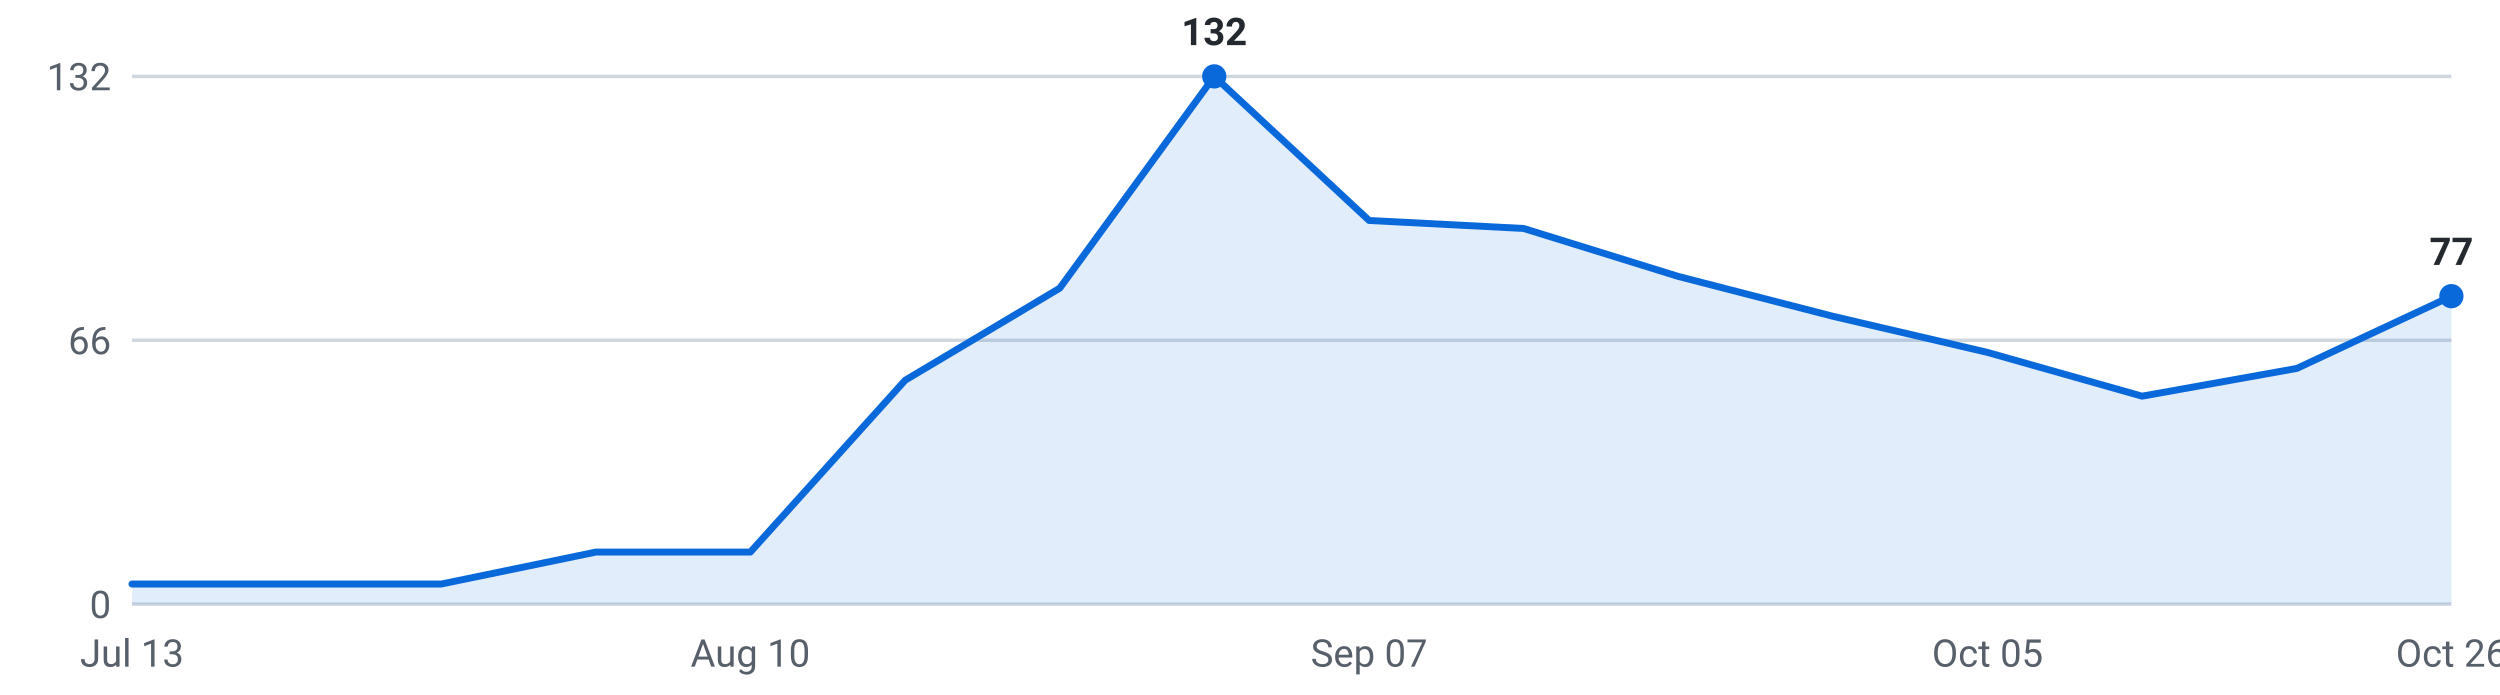
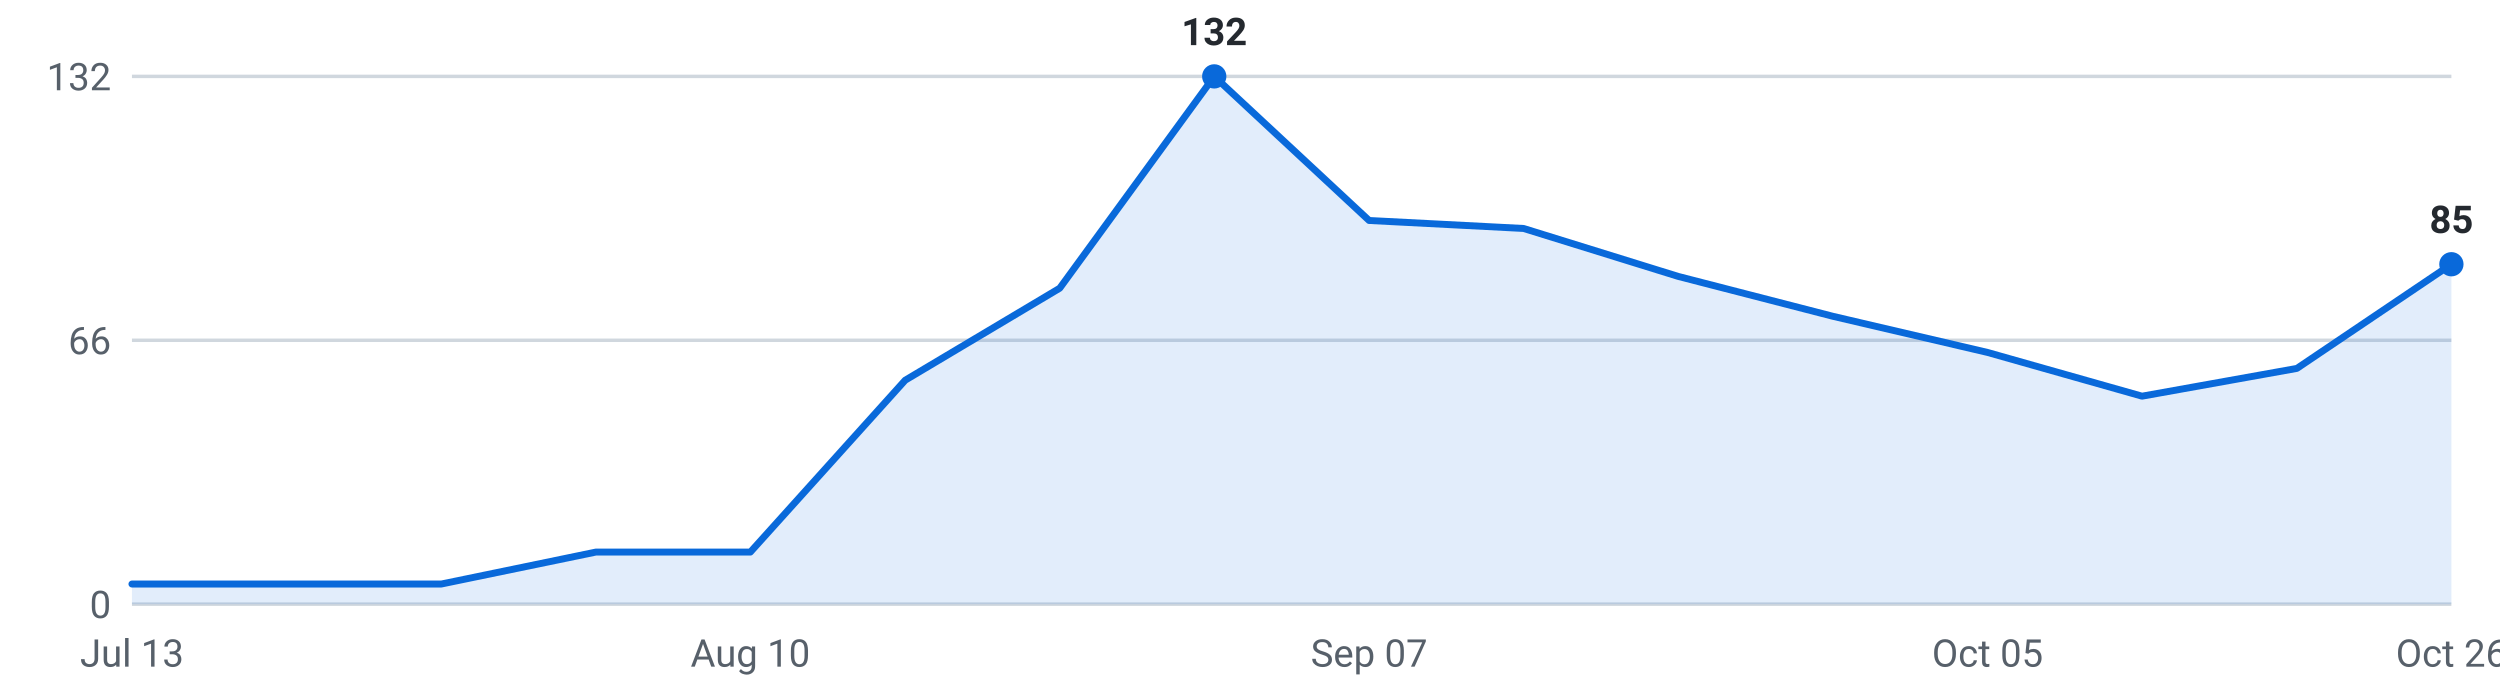
<svg xmlns="http://www.w3.org/2000/svg" viewBox="0 0 720 200" width="720" height="200" role="img" aria-label="Internships posted per week, last 16 weeks">
  <g font-family="-apple-system,Segoe UI,Roboto,sans-serif" font-size="11">
    <line x1="38" y1="174.0" x2="706" y2="174.0" stroke="#d0d7de" stroke-width="1" />
    <text x="32" y="178.0" text-anchor="end" fill="#57606a">0</text>
    <line x1="38" y1="98.0" x2="706" y2="98.0" stroke="#d0d7de" stroke-width="1" />
    <text x="32" y="102.0" text-anchor="end" fill="#57606a">66</text>
    <line x1="38" y1="22.0" x2="706" y2="22.0" stroke="#d0d7de" stroke-width="1" />
    <text x="32" y="26.0" text-anchor="end" fill="#57606a">132</text>
-     <path d="M38.0,174 L38.0,168.2 L82.5,168.2 L127.1,168.2 L171.6,159.0 L216.1,159.0 L260.7,109.5 L305.2,83.0 L349.7,22.0 L394.3,63.5 L438.8,65.8 L483.3,79.6 L527.9,91.1 L572.4,101.5 L616.9,114.1 L661.5,106.1 L706.0,85.3 L706.0,174 Z" fill="#0969da" fill-opacity="0.12" />
-     <polyline points="38.0,168.2 82.5,168.2 127.1,168.2 171.6,159.0 216.1,159.0 260.7,109.5 305.2,83.0 349.7,22.0 394.3,63.5 438.8,65.8 483.3,79.6 527.9,91.1 572.4,101.5 616.9,114.1 661.5,106.1 706.0,85.3" fill="none" stroke="#0969da" stroke-width="2" stroke-linejoin="round" stroke-linecap="round" />
-     <circle cx="706.0" cy="85.3" r="3.5" fill="#0969da" />
-     <text x="706.0" y="76.3" text-anchor="middle" fill="#24292f" font-weight="600">77</text>
+     <path d="M38.0,174 L38.0,168.2 L82.5,168.2 L127.1,168.2 L171.6,159.0 L216.1,159.0 L260.7,109.5 L305.2,83.0 L349.7,22.0 L394.3,63.5 L438.8,65.8 L483.3,79.6 L527.9,91.1 L572.4,101.5 L616.9,114.1 L661.5,106.1 L706.0,76.1 L706.0,174 Z" fill="#0969da" fill-opacity="0.12" />
+     <polyline points="38.0,168.2 82.5,168.2 127.1,168.2 171.6,159.0 216.1,159.0 260.7,109.5 305.2,83.0 349.7,22.0 394.3,63.5 438.8,65.8 483.3,79.6 527.9,91.1 572.4,101.5 616.9,114.1 661.5,106.1 706.0,76.1" fill="none" stroke="#0969da" stroke-width="2" stroke-linejoin="round" stroke-linecap="round" />
+     <circle cx="706.0" cy="76.1" r="3.5" fill="#0969da" />
+     <text x="706.0" y="67.1" text-anchor="middle" fill="#24292f" font-weight="600">85</text>
    <circle cx="349.7" cy="22.0" r="3.5" fill="#0969da" />
    <text x="349.7" y="13.0" text-anchor="middle" fill="#24292f" font-weight="600">132</text>
    <text x="38.0" y="192" text-anchor="middle" fill="#57606a">Jul 13</text>
    <text x="216.1" y="192" text-anchor="middle" fill="#57606a">Aug 10</text>
    <text x="394.3" y="192" text-anchor="middle" fill="#57606a">Sep 07</text>
    <text x="572.4" y="192" text-anchor="middle" fill="#57606a">Oct 05</text>
    <text x="706.0" y="192" text-anchor="middle" fill="#57606a">Oct 26</text>
  </g>
</svg>
